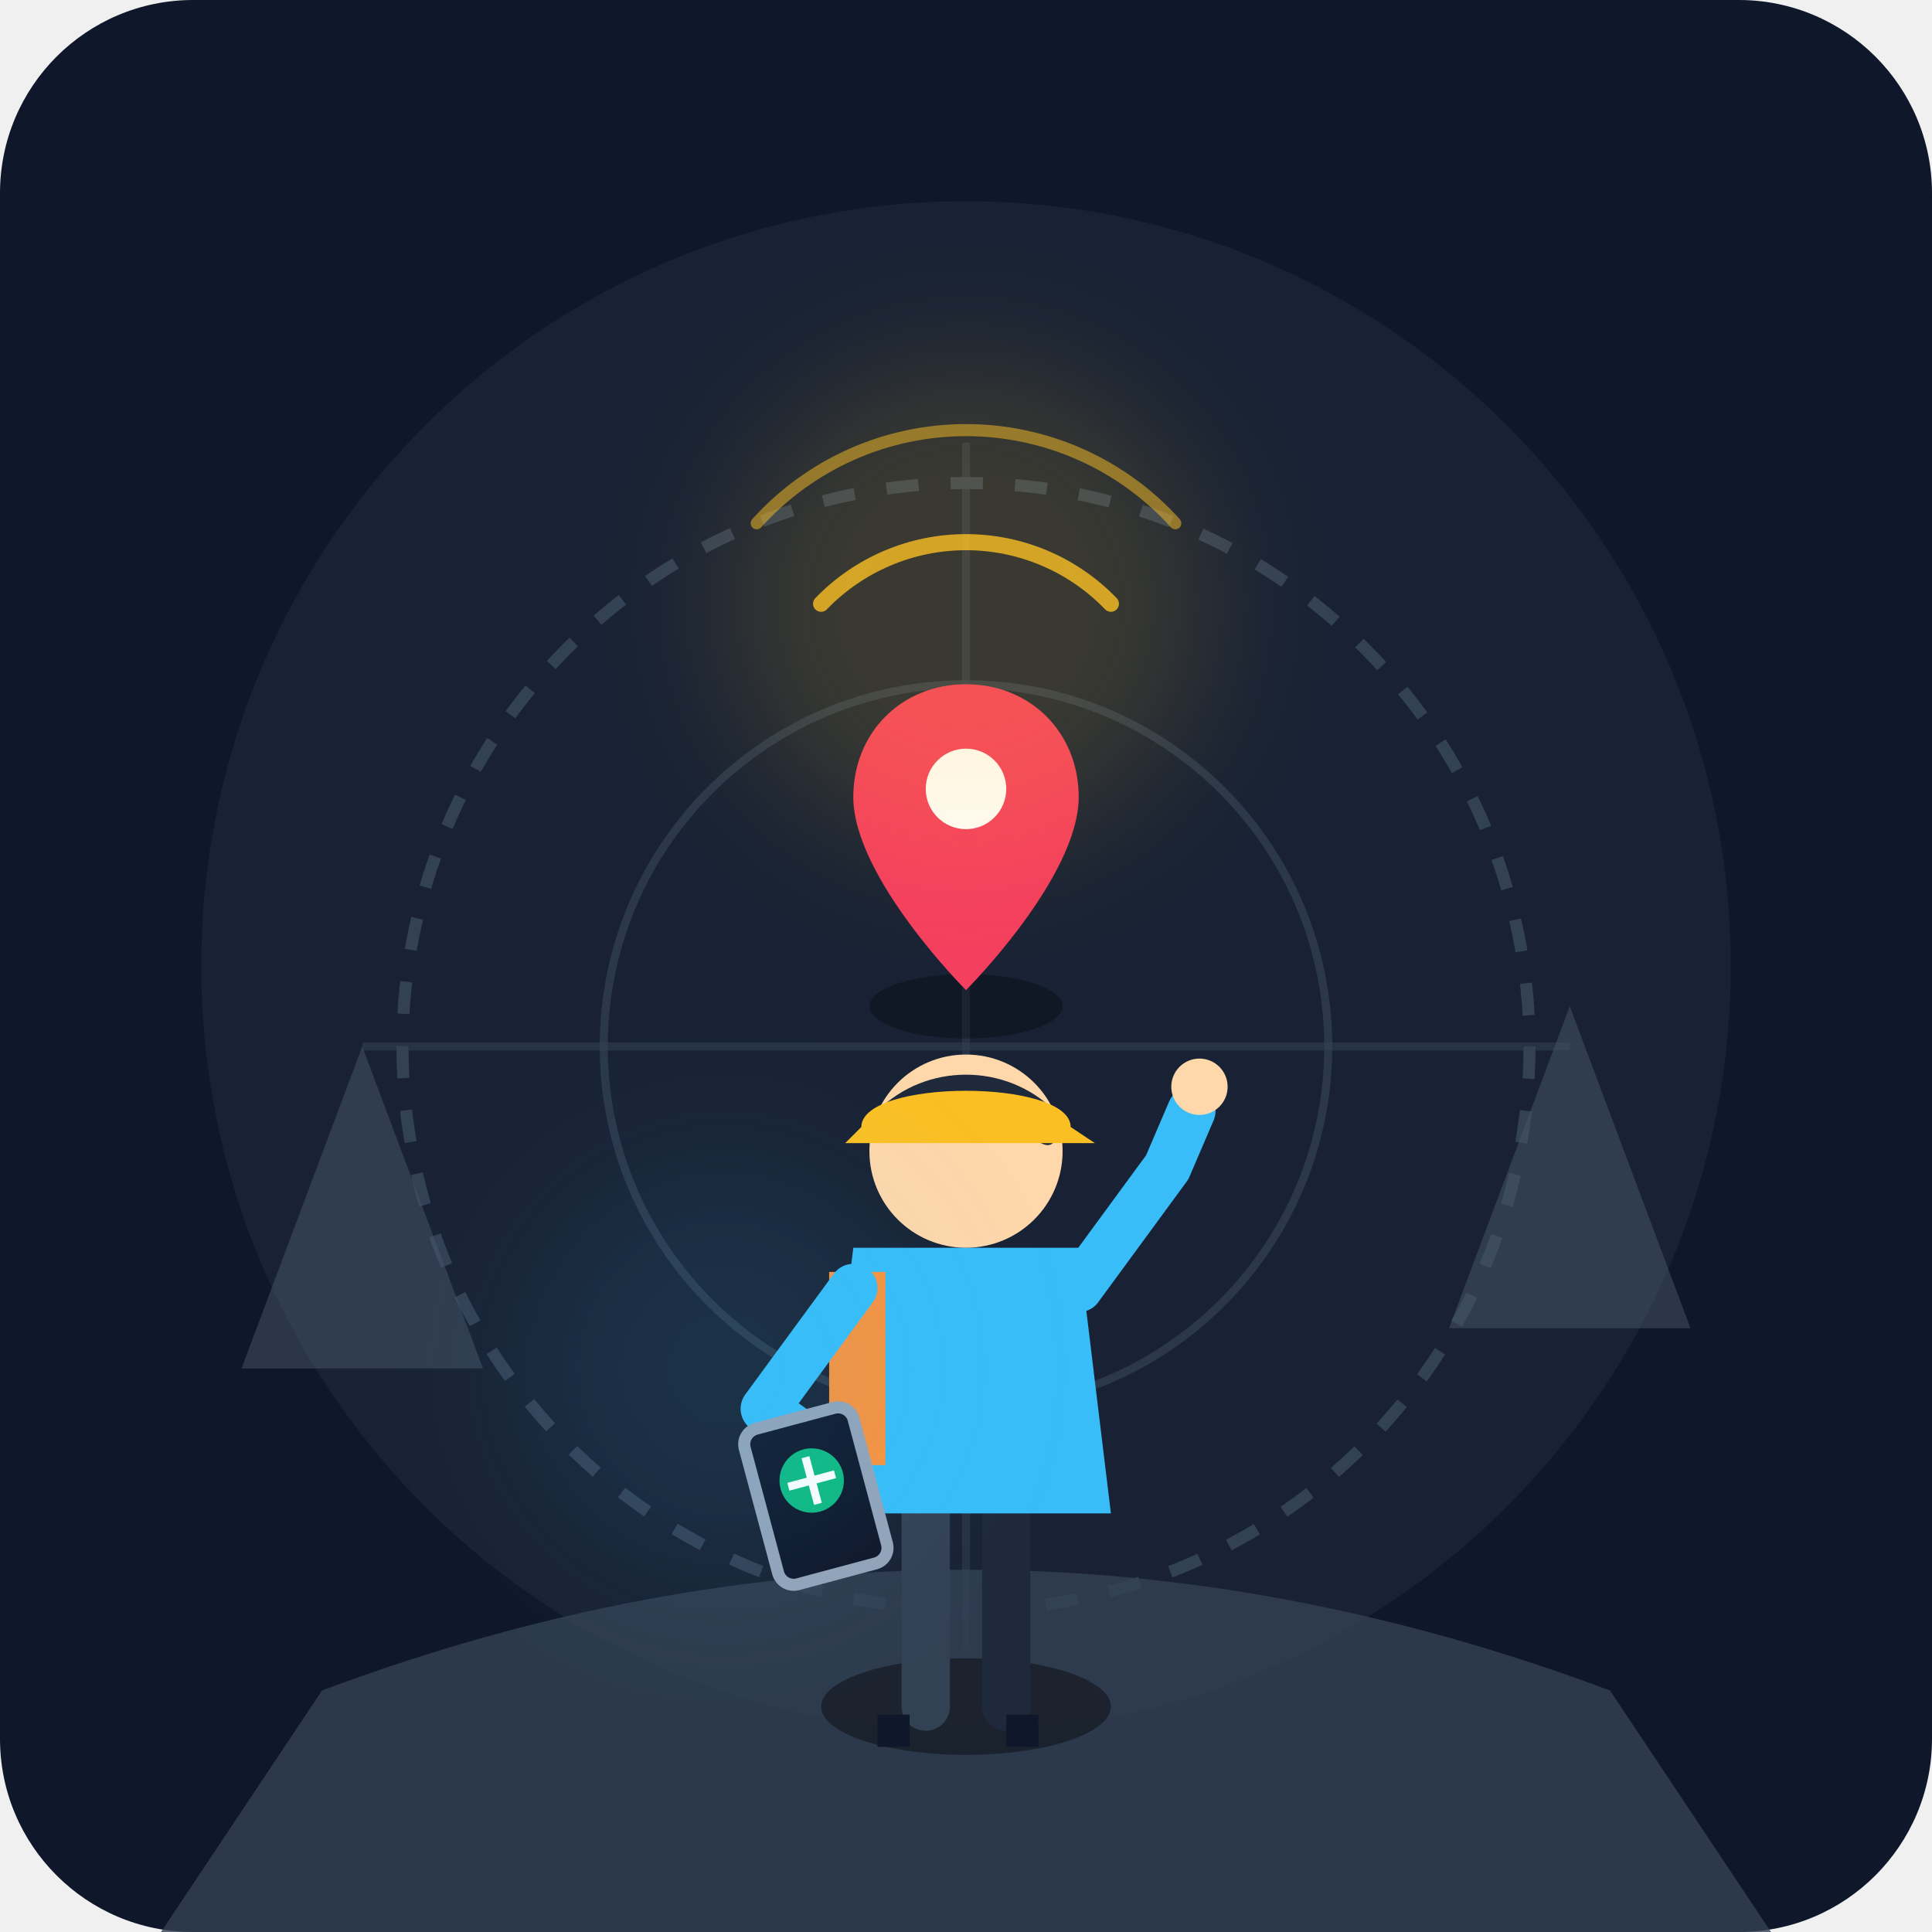
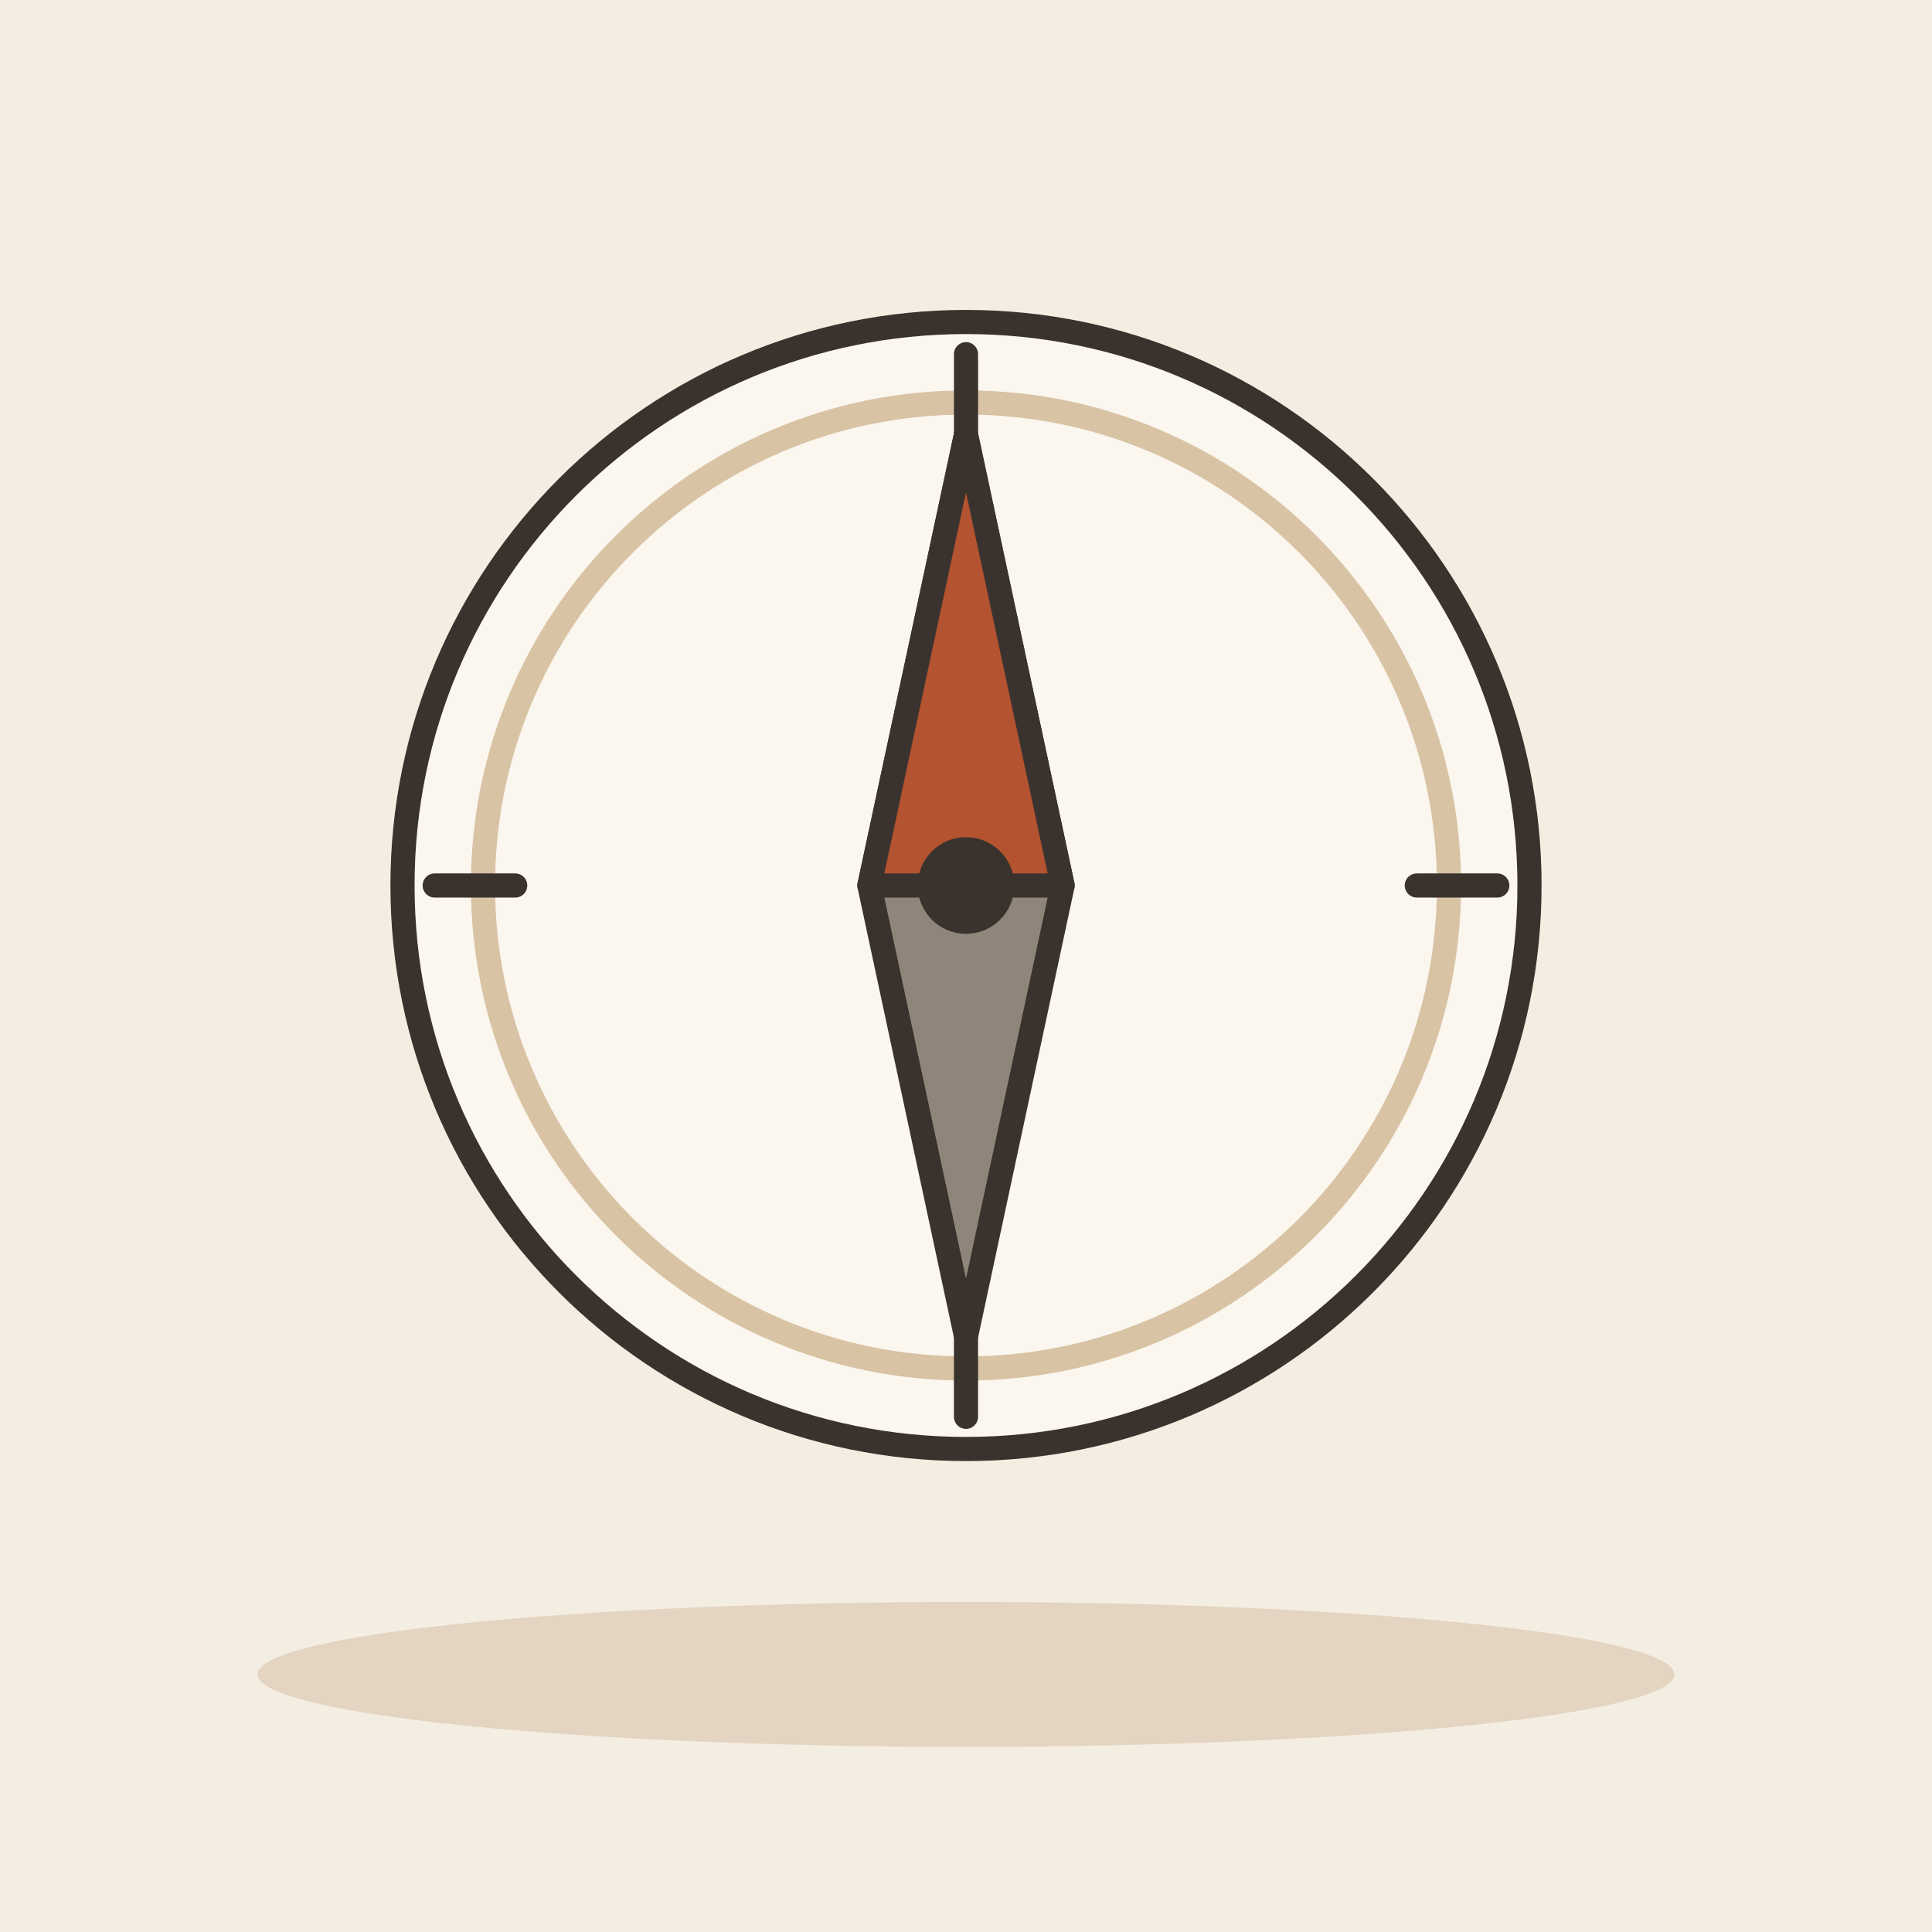
- <svg xmlns="http://www.w3.org/2000/svg" width="240" height="240" viewBox="0 0 240 240">
-   <rect width="240" height="240" rx="24" fill="#0f172a" />
-   <circle cx="120" cy="120" r="95" fill="#1e293b" opacity="0.6" />
-   <circle cx="120" cy="130" r="70" fill="none" stroke="#334155" stroke-width="1.5" stroke-dasharray="4 4" />
-   <circle cx="120" cy="130" r="45" fill="none" stroke="#334155" stroke-width="1" opacity="0.7" />
-   <line x1="120" y1="55" x2="120" y2="205" stroke="#334155" stroke-width="1" opacity="0.5" />
-   <line x1="45" y1="130" x2="195" y2="130" stroke="#334155" stroke-width="1" opacity="0.5" />
-   <path d="M 40 210 Q 120 180 200 210 L 220 240 L 20 240 Z" fill="#334155" opacity="0.8" />
-   <path d="M 30 170 L 45 130 L 60 170 Z" fill="#475569" opacity="0.5" />
-   <path d="M 180 165 L 195 125 L 210 165 Z" fill="#475569" opacity="0.5" />
-   <g transform="translate(120, 85)">
-     <ellipse cx="0" cy="40" rx="12" ry="4" fill="#000000" opacity="0.3" />
-     <path d="M 0 0 C -8 0 -14 6 -14 14 C -14 24 0 38 0 38 C 0 38 14 24 14 14 C 14 6 8 0 0 0 Z" fill="#f43f5e" />
-     <circle cx="0" cy="13" r="5" fill="#ffffff" />
+ <svg xmlns="http://www.w3.org/2000/svg" viewBox="0 0 240 240" data-style="editorial">
+   <rect width="240" height="240" fill="#F4EDE2" />
+   <ellipse cx="120" cy="208" rx="88" ry="9" fill="#E3D5C1" />
+   <g transform="translate(120 110)">
+     <circle cx="0" cy="0" r="70" fill="#FBF6EE" stroke="#3A332D" stroke-width="3" stroke-linecap="round" stroke-linejoin="round" />
+     <circle cx="0" cy="0" r="60" fill="none" stroke-linecap="round" stroke-linejoin="round" stroke="#D8C3A5" stroke-width="3" />
+     <path d="M0 -56L12 0L0 56L-12 0Z" fill="#8F857A" stroke="#3A332D" stroke-width="3" stroke-linecap="round" stroke-linejoin="round" />
+     <path d="M0 -56L12 0L-12 0Z" fill="#B4532F" stroke="#3A332D" stroke-width="3" stroke-linecap="round" stroke-linejoin="round" />
+     <circle cx="0" cy="0" r="6" fill="#3A332D" />
+     <path d="M56 0L66 0" stroke="#3A332D" stroke-width="3" stroke-linecap="round" fill="none" />
+     <path d="M-0 56L-0 66" stroke="#3A332D" stroke-width="3" stroke-linecap="round" fill="none" />
+     <path d="M-56 -0L-66 -0" stroke="#3A332D" stroke-width="3" stroke-linecap="round" fill="none" />
+     <path d="M0.001 -56L0.001 -66" stroke="#3A332D" stroke-width="3" stroke-linecap="round" fill="none" />
  </g>
-   <path d="M 102 75 A 25 25 0 0 1 138 75" fill="none" stroke="#fbbf24" stroke-width="2" stroke-linecap="round" opacity="0.8" />
-   <path d="M 94 65 A 35 35 0 0 1 146 65" fill="none" stroke="#fbbf24" stroke-width="1.5" stroke-linecap="round" opacity="0.5" />
-   <g transform="translate(120, 140)">
-     <ellipse cx="0" cy="72" rx="18" ry="6" fill="#000000" opacity="0.4" />
-     <rect x="-8" y="45" width="6" height="30" rx="3" fill="#334155" />
-     <rect x="2" y="45" width="6" height="30" rx="3" fill="#1e293b" />
-     <path d="M -11 73 L -7 73 L -7 77 L -11 77 Z" fill="#0f172a" />
-     <path d="M 5 73 L 9 73 L 9 77 L 5 77 Z" fill="#0f172a" />
-     <path d="M -14 15 L 14 15 L 18 48 L -18 48 Z" fill="#38bdf8" />
-     <path d="M -17 18 L -10 18 L -10 42 L -17 42 Z" fill="#fb923c" rx="3" />
-     <circle cx="0" cy="3" r="12" fill="#fed7aa" />
-     <path d="M -11 -2 C -5 -8 5 -8 11 -2 C 12 3 10 3 8 1 C 4 -3 -4 -3 -8 1 C -10 3 -11 1 -11 -2 Z" fill="#1e293b" />
-     <path d="M -13 0 C -13 -6 13 -6 13 0 L 16 2 L -15 2 Z" fill="#fbbf24" />
-     <path d="M -14 20 L -25 35 L -18 40" fill="none" stroke="#38bdf8" stroke-width="6" stroke-linecap="round" stroke-linejoin="round" />
-     <path d="M 14 20 L 25 5 L 28 -2" fill="none" stroke="#38bdf8" stroke-width="6" stroke-linecap="round" stroke-linejoin="round" />
-     <circle cx="29" cy="-5" r="3.5" fill="#fed7aa" />
-     <g transform="translate(-28, 38) rotate(-15)">
-       <rect x="0" y="0" width="14" height="20" rx="2" fill="#0f172a" stroke="#94a3b8" stroke-width="1.5" />
-       <circle cx="7" cy="8" r="4" fill="#10b981" />
-       <path d="M 7 5 L 7 11 M 4 8 L 10 8" stroke="#ffffff" stroke-width="1" />
-     </g>
-   </g>
-   <circle cx="120" cy="75" r="30" fill="#fbbf24" opacity="0.15" filter="blur(8px)" />
-   <circle cx="90" cy="170" r="25" fill="#38bdf8" opacity="0.1" filter="blur(10px)" />
</svg>
